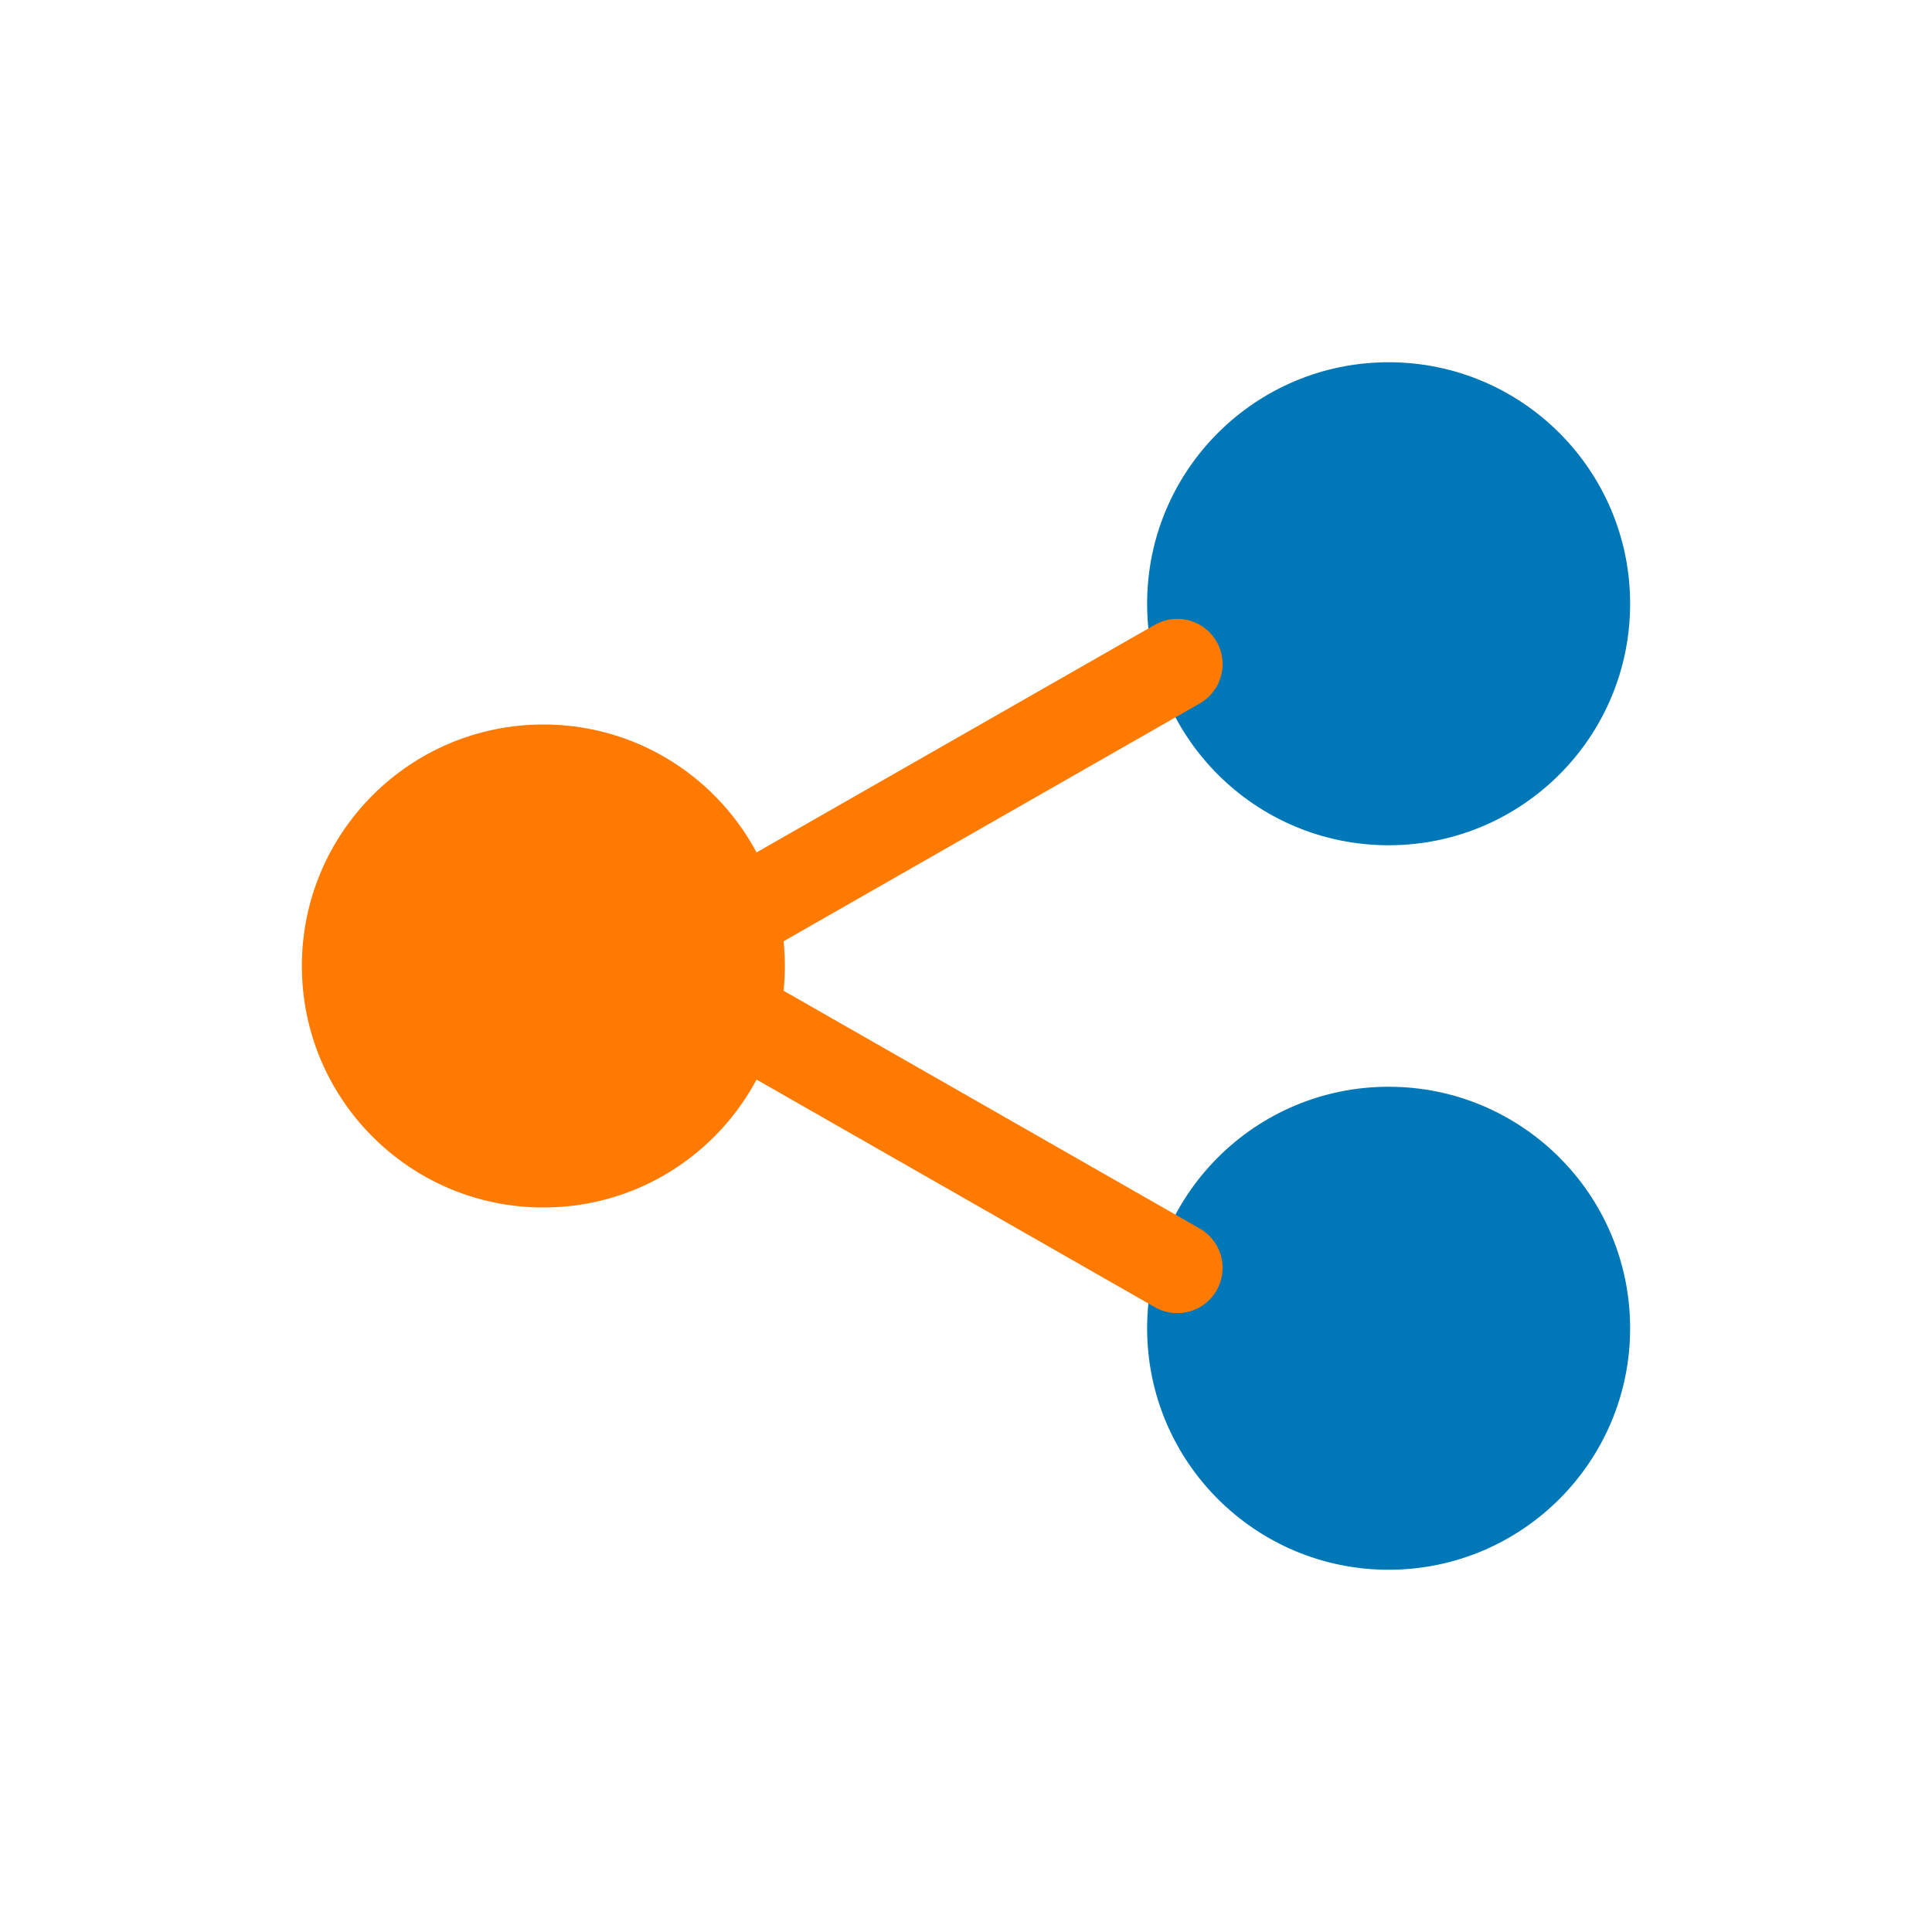
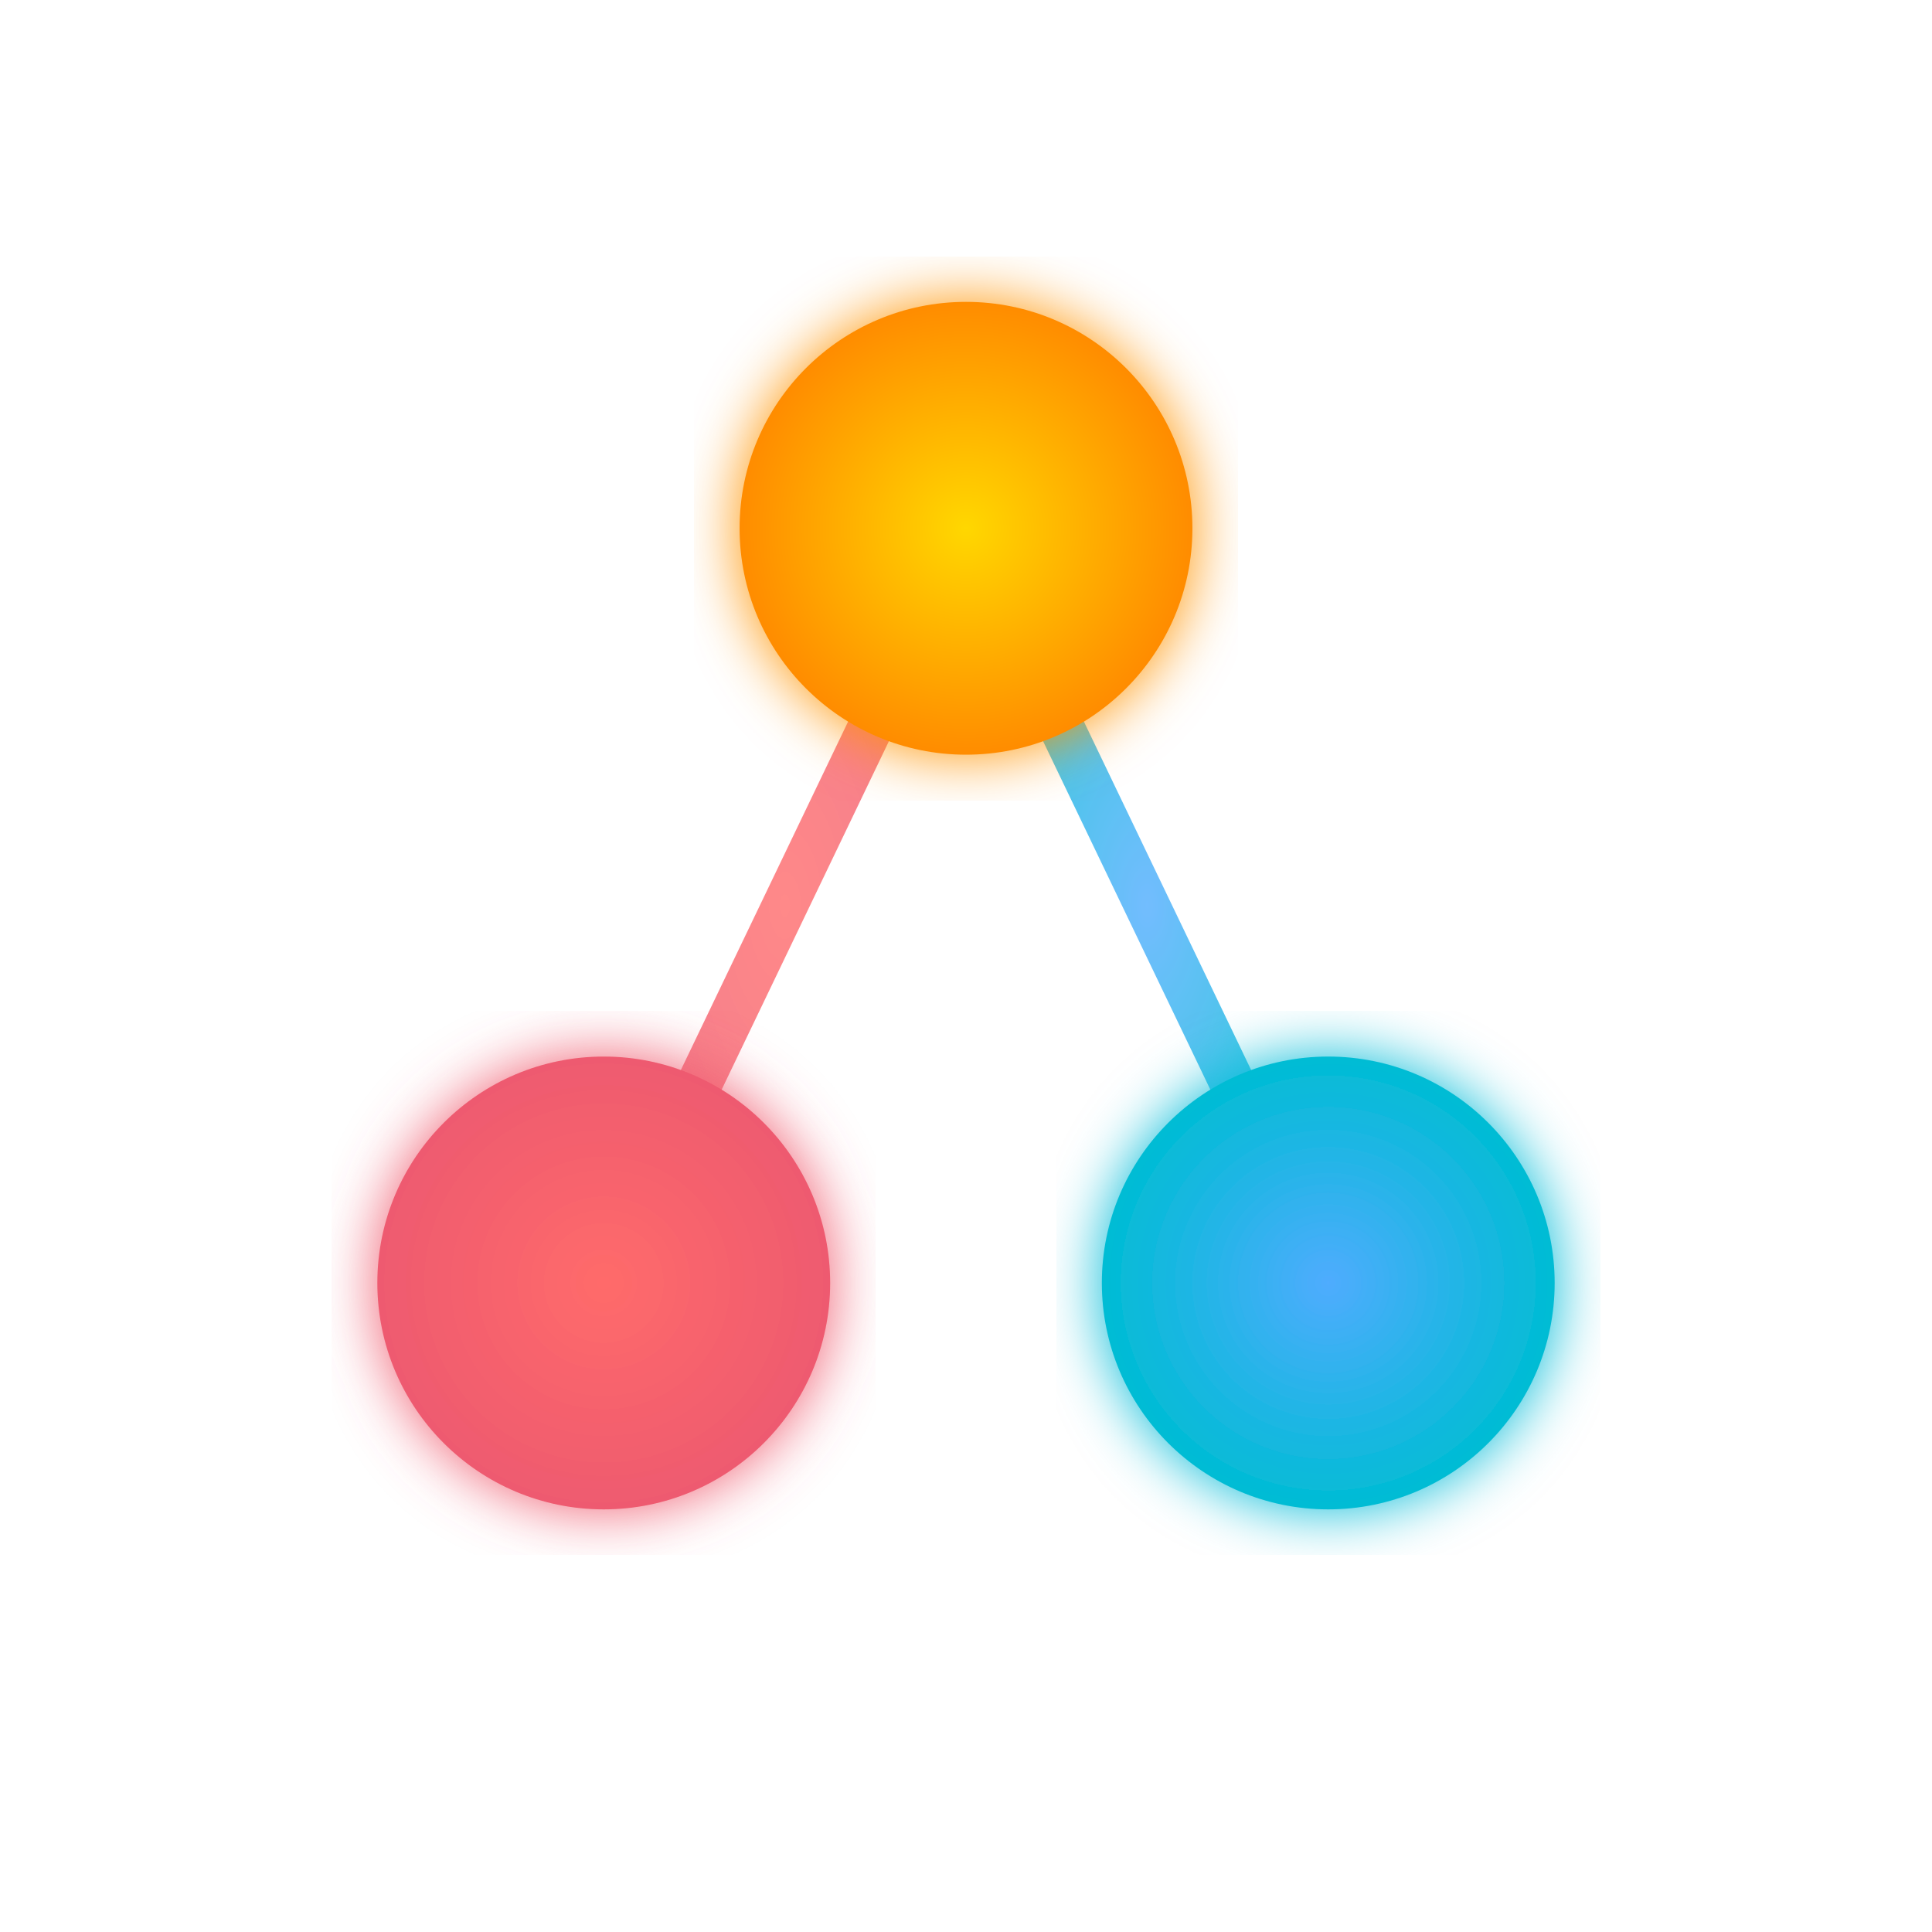
- <svg xmlns="http://www.w3.org/2000/svg" width="64" height="64" viewBox="0 0 64 64" fill="none">
-   <circle cx="18" cy="32" r="8" fill="#FF7A00" />
-   <circle cx="46" cy="20" r="8" fill="#0077B6" />
-   <circle cx="46" cy="44" r="8" fill="#0077B6" />
-   <path d="M25 30 L39 22" stroke="#FF7A00" stroke-width="3" stroke-linecap="round" />
-   <path d="M25 34 L39 42" stroke="#FF7A00" stroke-width="3" stroke-linecap="round" />
+ <svg xmlns="http://www.w3.org/2000/svg" width="512" height="512" viewBox="0 0 512 512" fill="none">
+   <defs>
+     <radialGradient id="topGrad" cx="50%" cy="50%" r="50%">
+       <stop offset="0%" style="stop-color:#FFD700;stop-opacity:1" />
+       <stop offset="100%" style="stop-color:#FF8C00;stop-opacity:1" />
+     </radialGradient>
+     <radialGradient id="leftGrad" cx="50%" cy="50%" r="50%">
+       <stop offset="0%" style="stop-color:#FF6B6B;stop-opacity:1" />
+       <stop offset="100%" style="stop-color:#EE5A6F;stop-opacity:1" />
+     </radialGradient>
+     <radialGradient id="rightGrad" cx="50%" cy="50%" r="50%">
+       <stop offset="0%" style="stop-color:#4FACFE;stop-opacity:1" />
+       <stop offset="100%" style="stop-color:#00BCD4;stop-opacity:1" />
+     </radialGradient>
+     <filter id="glow">
+       <feGaussianBlur stdDeviation="8" result="coloredBlur" />
+       <feMerge>
+         <feMergeNode in="coloredBlur" />
+         <feMergeNode in="SourceGraphic" />
+       </feMerge>
+     </filter>
+   </defs>
+   <line x1="256" y1="140" x2="160" y2="340" stroke="url(#leftGrad)" stroke-width="12" stroke-linecap="round" opacity="0.8" />
+   <line x1="256" y1="140" x2="352" y2="340" stroke="url(#rightGrad)" stroke-width="12" stroke-linecap="round" opacity="0.8" />
+   <line x1="160" y1="340" x2="352" y2="340" stroke="url(#rightGrad)" stroke-width="12" stroke-linecap="round" opacity="0.8" />
+   <circle cx="256" cy="140" r="60" fill="url(#topGrad)" filter="url(#glow)" />
+   <circle cx="160" cy="340" r="60" fill="url(#leftGrad)" filter="url(#glow)" />
+   <circle cx="352" cy="340" r="60" fill="url(#rightGrad)" filter="url(#glow)" />
</svg>
